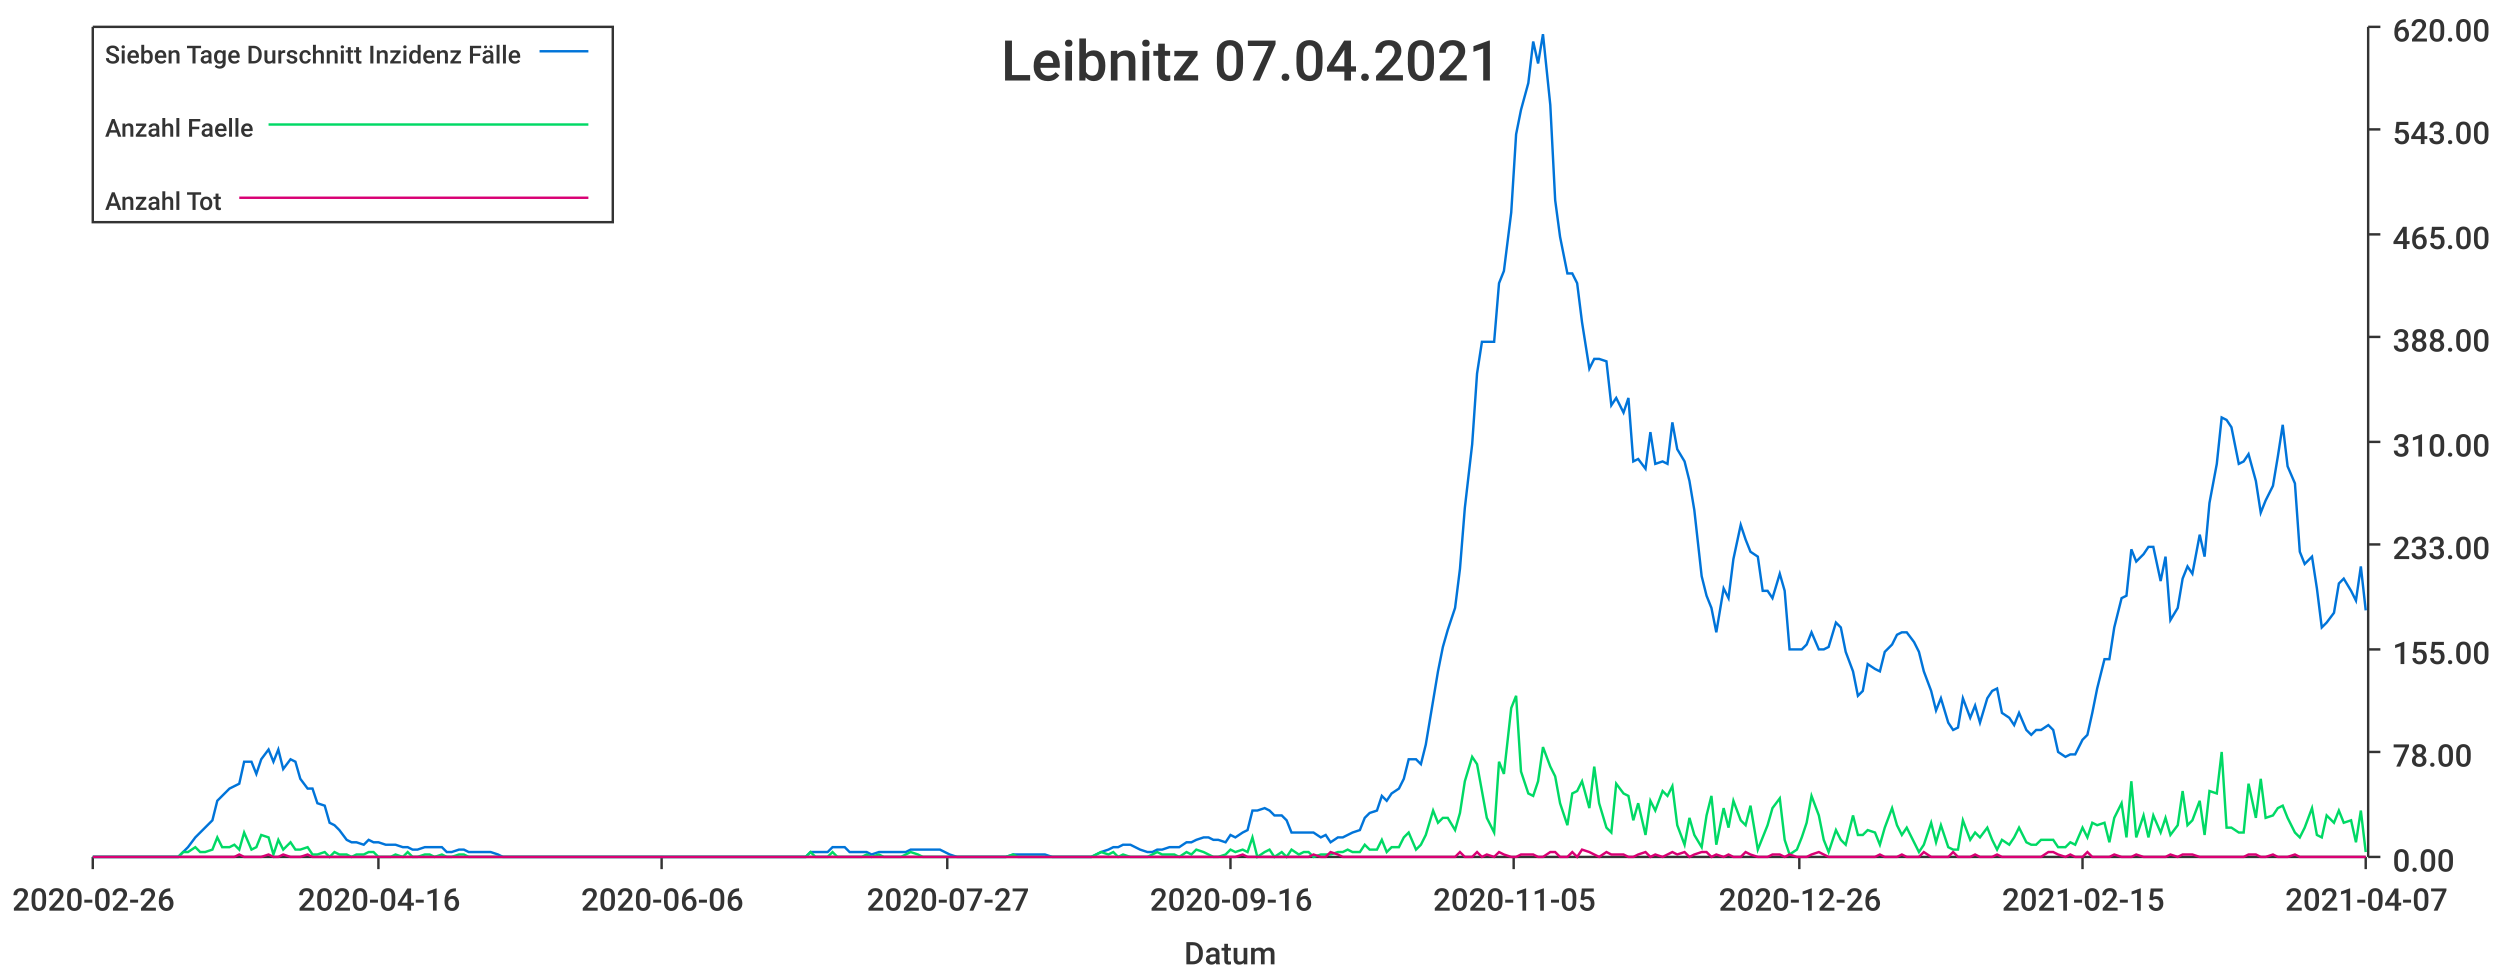
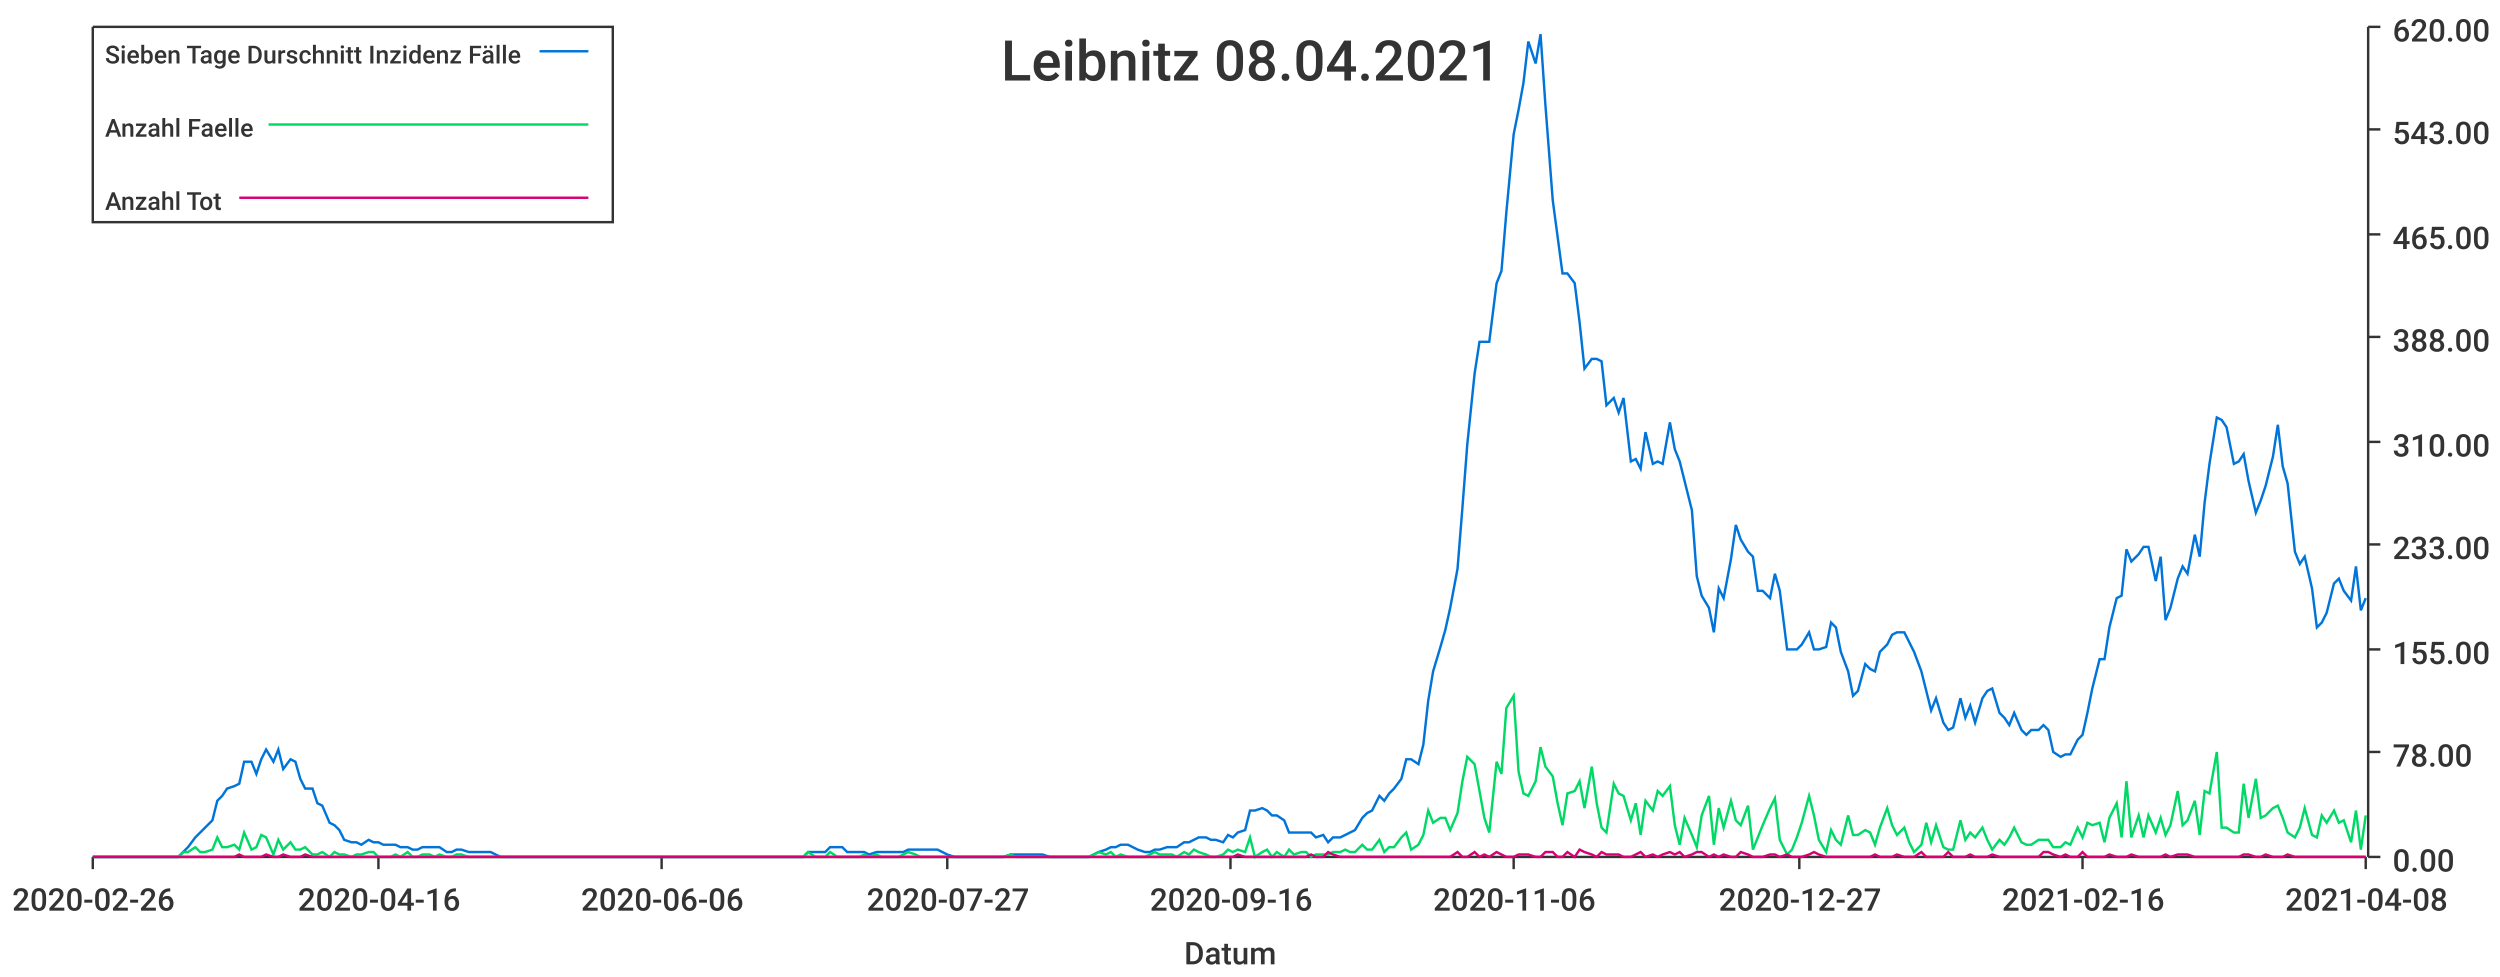
<svg xmlns="http://www.w3.org/2000/svg" width="1024" height="400">\n<path d="M 0 0 L 1024 0 L 1024 400 L 0 400 L 0 0" style="stroke-width:0;stroke:rgba(255,255,255,1.0);fill:rgba(255,255,255,1.0)" />
  <path d="M 38 11 L 969 11 L 969 351 L 38 351 L 38 11" style="stroke-width:0;stroke:rgba(255,255,255,1.0);fill:rgba(255,255,255,1.0)" />
  <path d="M 38 351 L 969 351" style="stroke-width:1;stroke:rgba(51,51,51,1.0);fill:none" />
  <path d="M 38 351 L 38 356" style="stroke-width:1;stroke:rgba(51,51,51,1.0);fill:none" />
  <text x="5" y="373" style="stroke-width:0;stroke:none;fill:rgba(51,51,51,1.0);font-size:12.8px;font-family:'Roboto Medium',sans-serif">2020-02-26</text>
  <path d="M 155 351 L 155 356" style="stroke-width:1;stroke:rgba(51,51,51,1.0);fill:none" />
  <text x="122" y="373" style="stroke-width:0;stroke:none;fill:rgba(51,51,51,1.0);font-size:12.8px;font-family:'Roboto Medium',sans-serif">2020-04-16</text>
  <path d="M 271 351 L 271 356" style="stroke-width:1;stroke:rgba(51,51,51,1.0);fill:none" />
  <text x="238" y="373" style="stroke-width:0;stroke:none;fill:rgba(51,51,51,1.0);font-size:12.8px;font-family:'Roboto Medium',sans-serif">2020-06-06</text>
  <path d="M 388 351 L 388 356" style="stroke-width:1;stroke:rgba(51,51,51,1.0);fill:none" />
  <text x="355" y="373" style="stroke-width:0;stroke:none;fill:rgba(51,51,51,1.0);font-size:12.8px;font-family:'Roboto Medium',sans-serif">2020-07-27</text>
  <path d="M 504 351 L 504 356" style="stroke-width:1;stroke:rgba(51,51,51,1.0);fill:none" />
  <text x="471" y="373" style="stroke-width:0;stroke:none;fill:rgba(51,51,51,1.0);font-size:12.8px;font-family:'Roboto Medium',sans-serif">2020-09-16</text>
  <path d="M 620 351 L 620 356" style="stroke-width:1;stroke:rgba(51,51,51,1.0);fill:none" />
-   <text x="587" y="373" style="stroke-width:0;stroke:none;fill:rgba(51,51,51,1.0);font-size:12.8px;font-family:'Roboto Medium',sans-serif">2020-11-05</text>
+   <text x="587" y="373" style="stroke-width:0;stroke:none;fill:rgba(51,51,51,1.0);font-size:12.8px;font-family:'Roboto Medium',sans-serif">2020-11-06</text>
  <path d="M 737 351 L 737 356" style="stroke-width:1;stroke:rgba(51,51,51,1.0);fill:none" />
-   <text x="704" y="373" style="stroke-width:0;stroke:none;fill:rgba(51,51,51,1.0);font-size:12.8px;font-family:'Roboto Medium',sans-serif">2020-12-26</text>
+   <text x="704" y="373" style="stroke-width:0;stroke:none;fill:rgba(51,51,51,1.0);font-size:12.8px;font-family:'Roboto Medium',sans-serif">2020-12-27</text>
  <path d="M 853 351 L 853 356" style="stroke-width:1;stroke:rgba(51,51,51,1.0);fill:none" />
-   <text x="820" y="373" style="stroke-width:0;stroke:none;fill:rgba(51,51,51,1.0);font-size:12.8px;font-family:'Roboto Medium',sans-serif">2021-02-15</text>
+   <text x="820" y="373" style="stroke-width:0;stroke:none;fill:rgba(51,51,51,1.0);font-size:12.8px;font-family:'Roboto Medium',sans-serif">2021-02-16</text>
  <path d="M 969 351 L 969 356" style="stroke-width:1;stroke:rgba(51,51,51,1.0);fill:none" />
-   <text x="936" y="373" style="stroke-width:0;stroke:none;fill:rgba(51,51,51,1.0);font-size:12.8px;font-family:'Roboto Medium',sans-serif">2021-04-07</text>
+   <text x="936" y="373" style="stroke-width:0;stroke:none;fill:rgba(51,51,51,1.0);font-size:12.8px;font-family:'Roboto Medium',sans-serif">2021-04-08</text>
  <text x="485" y="395" style="stroke-width:0;stroke:none;fill:rgba(51,51,51,1.0);font-size:12.8px;font-family:'Roboto Medium',sans-serif">Datum</text>
  <path d="M 970 351 L 970 11" style="stroke-width:1;stroke:rgba(51,51,51,1.0);fill:none" />
  <path d="M 970 351 L 975 351" style="stroke-width:1;stroke:rgba(51,51,51,1.0);fill:none" />
  <text x="980" y="357" style="stroke-width:0;stroke:none;fill:rgba(51,51,51,1.0);font-size:12.8px;font-family:'Roboto Medium',sans-serif">0.00</text>
  <path d="M 970 308 L 975 308" style="stroke-width:1;stroke:rgba(51,51,51,1.0);fill:none" />
  <text x="980" y="314" style="stroke-width:0;stroke:none;fill:rgba(51,51,51,1.0);font-size:12.8px;font-family:'Roboto Medium',sans-serif">78.00</text>
  <path d="M 970 266 L 975 266" style="stroke-width:1;stroke:rgba(51,51,51,1.0);fill:none" />
  <text x="980" y="272" style="stroke-width:0;stroke:none;fill:rgba(51,51,51,1.0);font-size:12.8px;font-family:'Roboto Medium',sans-serif">155.00</text>
  <path d="M 970 223 L 975 223" style="stroke-width:1;stroke:rgba(51,51,51,1.0);fill:none" />
  <text x="980" y="229" style="stroke-width:0;stroke:none;fill:rgba(51,51,51,1.0);font-size:12.8px;font-family:'Roboto Medium',sans-serif">233.00</text>
  <path d="M 970 181 L 975 181" style="stroke-width:1;stroke:rgba(51,51,51,1.0);fill:none" />
  <text x="980" y="187" style="stroke-width:0;stroke:none;fill:rgba(51,51,51,1.0);font-size:12.8px;font-family:'Roboto Medium',sans-serif">310.00</text>
  <path d="M 970 138 L 975 138" style="stroke-width:1;stroke:rgba(51,51,51,1.0);fill:none" />
  <text x="980" y="144" style="stroke-width:0;stroke:none;fill:rgba(51,51,51,1.0);font-size:12.8px;font-family:'Roboto Medium',sans-serif">388.00</text>
  <path d="M 970 96 L 975 96" style="stroke-width:1;stroke:rgba(51,51,51,1.0);fill:none" />
  <text x="980" y="102" style="stroke-width:0;stroke:none;fill:rgba(51,51,51,1.0);font-size:12.8px;font-family:'Roboto Medium',sans-serif">465.00</text>
  <path d="M 970 53 L 975 53" style="stroke-width:1;stroke:rgba(51,51,51,1.0);fill:none" />
  <text x="980" y="59" style="stroke-width:0;stroke:none;fill:rgba(51,51,51,1.0);font-size:12.8px;font-family:'Roboto Medium',sans-serif">543.00</text>
  <path d="M 970 11 L 975 11" style="stroke-width:1;stroke:rgba(51,51,51,1.0);fill:none" />
  <text x="980" y="17" style="stroke-width:0;stroke:none;fill:rgba(51,51,51,1.0);font-size:12.8px;font-family:'Roboto Medium',sans-serif">620.00</text>
-   <path d="M 38 351 L 41 351 L 43 351 L 45 351 L 48 351 L 50 351 L 52 351 L 55 351 L 57 351 L 59 351 L 61 351 L 64 351 L 66 351 L 68 351 L 71 351 L 73 351 L 75 349 L 77 347 L 80 343 L 82 341 L 84 339 L 87 336 L 89 328 L 91 326 L 94 323 L 96 322 L 98 321 L 100 312 L 103 312 L 105 317 L 107 311 L 110 307 L 112 312 L 114 307 L 116 315 L 119 311 L 121 312 L 123 319 L 126 323 L 128 323 L 130 329 L 133 330 L 135 337 L 137 338 L 139 340 L 142 344 L 144 345 L 146 345 L 149 346 L 151 344 L 153 345 L 155 345 L 158 346 L 160 346 L 162 346 L 165 347 L 167 347 L 169 348 L 171 348 L 174 347 L 176 347 L 178 347 L 181 347 L 183 349 L 185 349 L 188 348 L 190 348 L 192 349 L 194 349 L 197 349 L 199 349 L 201 349 L 204 350 L 206 351 L 208 351 L 210 351 L 213 351 L 215 351 L 217 351 L 220 351 L 222 351 L 224 351 L 227 351 L 229 351 L 231 351 L 233 351 L 236 351 L 238 351 L 240 351 L 243 351 L 245 351 L 247 351 L 249 351 L 252 351 L 254 351 L 256 351 L 259 351 L 261 351 L 263 351 L 266 351 L 268 351 L 270 351 L 272 351 L 275 351 L 277 351 L 279 351 L 282 351 L 284 351 L 286 351 L 288 351 L 291 351 L 293 351 L 295 351 L 298 351 L 300 351 L 302 351 L 304 351 L 307 351 L 309 351 L 311 351 L 314 351 L 316 351 L 318 351 L 321 351 L 323 351 L 325 351 L 327 351 L 330 351 L 332 349 L 334 349 L 337 349 L 339 349 L 341 347 L 343 347 L 346 347 L 348 349 L 350 349 L 353 349 L 355 349 L 357 350 L 360 349 L 362 349 L 364 349 L 366 349 L 369 349 L 371 349 L 373 348 L 376 348 L 378 348 L 380 348 L 382 348 L 385 348 L 387 349 L 389 350 L 392 351 L 394 351 L 396 351 L 399 351 L 401 351 L 403 351 L 405 351 L 408 351 L 410 351 L 412 351 L 415 350 L 417 350 L 419 350 L 421 350 L 424 350 L 426 350 L 428 350 L 431 351 L 433 351 L 435 351 L 437 351 L 440 351 L 442 351 L 444 351 L 447 351 L 449 350 L 451 349 L 454 348 L 456 347 L 458 347 L 460 346 L 463 346 L 465 347 L 467 348 L 470 349 L 472 349 L 474 348 L 476 348 L 479 347 L 481 347 L 483 347 L 486 345 L 488 345 L 490 344 L 493 343 L 495 343 L 497 344 L 499 344 L 502 345 L 504 342 L 506 343 L 509 341 L 511 340 L 513 332 L 515 332 L 518 331 L 520 332 L 522 334 L 525 334 L 527 336 L 529 341 L 532 341 L 534 341 L 536 341 L 538 341 L 541 343 L 543 342 L 545 345 L 548 343 L 550 343 L 552 342 L 554 341 L 557 340 L 559 335 L 561 333 L 564 332 L 566 326 L 568 328 L 570 325 L 573 323 L 575 319 L 577 311 L 580 311 L 582 313 L 584 305 L 587 287 L 589 275 L 591 265 L 593 258 L 596 249 L 598 233 L 600 208 L 603 182 L 605 153 L 607 140 L 609 140 L 612 140 L 614 116 L 616 111 L 619 87 L 621 55 L 623 45 L 626 34 L 628 17 L 630 26 L 632 14 L 635 43 L 637 82 L 639 97 L 642 112 L 644 112 L 646 116 L 648 132 L 651 151 L 653 147 L 655 147 L 658 148 L 660 166 L 662 163 L 665 169 L 667 163 L 669 189 L 671 188 L 674 192 L 676 177 L 678 190 L 681 189 L 683 190 L 685 173 L 687 184 L 690 189 L 692 197 L 694 209 L 697 236 L 699 244 L 701 249 L 703 259 L 706 241 L 708 245 L 710 229 L 713 215 L 715 221 L 717 226 L 720 228 L 722 242 L 724 242 L 726 245 L 729 235 L 731 242 L 733 266 L 736 266 L 738 266 L 740 264 L 742 259 L 745 266 L 747 266 L 749 265 L 752 255 L 754 257 L 756 267 L 759 275 L 761 285 L 763 283 L 765 272 L 768 274 L 770 275 L 772 267 L 775 264 L 777 260 L 779 259 L 781 259 L 784 263 L 786 267 L 788 275 L 791 283 L 793 291 L 795 286 L 798 296 L 800 299 L 802 298 L 804 286 L 807 294 L 809 289 L 811 296 L 814 286 L 816 283 L 818 282 L 820 292 L 823 294 L 825 297 L 827 292 L 830 299 L 832 301 L 834 299 L 836 299 L 839 297 L 841 299 L 843 308 L 846 310 L 848 309 L 850 309 L 853 303 L 855 301 L 857 292 L 859 282 L 862 270 L 864 270 L 866 257 L 869 245 L 871 244 L 873 225 L 875 230 L 878 227 L 880 224 L 882 224 L 885 238 L 887 228 L 889 254 L 892 249 L 894 237 L 896 232 L 898 235 L 901 219 L 903 228 L 905 206 L 908 190 L 910 171 L 912 172 L 914 175 L 917 190 L 919 189 L 921 186 L 924 197 L 926 210 L 928 205 L 931 199 L 933 187 L 935 174 L 937 191 L 940 198 L 942 226 L 944 231 L 947 228 L 949 241 L 951 257 L 953 255 L 956 251 L 958 239 L 960 237 L 963 242 L 965 246 L 967 232 L 969 250" style="stroke-width:1;stroke:rgba(0,116,217,1.0);fill:none" />
-   <path d="M 38 351 L 41 351 L 43 351 L 45 351 L 48 351 L 50 351 L 52 351 L 55 351 L 57 351 L 59 351 L 61 351 L 64 351 L 66 351 L 68 351 L 71 351 L 73 351 L 75 349 L 77 349 L 80 347 L 82 349 L 84 349 L 87 348 L 89 343 L 91 347 L 94 347 L 96 346 L 98 348 L 100 341 L 103 348 L 105 347 L 107 342 L 110 343 L 112 350 L 114 344 L 116 348 L 119 345 L 121 348 L 123 348 L 126 347 L 128 350 L 130 350 L 133 349 L 135 351 L 137 349 L 139 350 L 142 350 L 144 351 L 146 350 L 149 350 L 151 349 L 153 349 L 155 351 L 158 351 L 160 351 L 162 350 L 165 351 L 167 349 L 169 351 L 171 351 L 174 350 L 176 350 L 178 351 L 181 350 L 183 351 L 185 351 L 188 350 L 190 350 L 192 351 L 194 351 L 197 351 L 199 351 L 201 351 L 204 351 L 206 351 L 208 351 L 210 351 L 213 351 L 215 351 L 217 351 L 220 351 L 222 351 L 224 351 L 227 351 L 229 351 L 231 351 L 233 351 L 236 351 L 238 351 L 240 351 L 243 351 L 245 351 L 247 351 L 249 351 L 252 351 L 254 351 L 256 351 L 259 351 L 261 351 L 263 351 L 266 351 L 268 351 L 270 351 L 272 351 L 275 351 L 277 351 L 279 351 L 282 351 L 284 351 L 286 351 L 288 351 L 291 351 L 293 351 L 295 351 L 298 351 L 300 351 L 302 351 L 304 351 L 307 351 L 309 351 L 311 351 L 314 351 L 316 351 L 318 351 L 321 351 L 323 351 L 325 351 L 327 351 L 330 351 L 332 349 L 334 351 L 337 351 L 339 351 L 341 349 L 343 351 L 346 351 L 348 351 L 350 351 L 353 351 L 355 350 L 357 351 L 360 350 L 362 351 L 364 351 L 366 351 L 369 351 L 371 350 L 373 349 L 376 350 L 378 351 L 380 351 L 382 351 L 385 351 L 387 351 L 389 351 L 392 351 L 394 351 L 396 351 L 399 351 L 401 351 L 403 351 L 405 351 L 408 351 L 410 351 L 412 351 L 415 350 L 417 351 L 419 351 L 421 351 L 424 351 L 426 351 L 428 351 L 431 351 L 433 351 L 435 351 L 437 351 L 440 351 L 442 351 L 444 351 L 447 351 L 449 350 L 451 349 L 454 350 L 456 349 L 458 351 L 460 350 L 463 351 L 465 351 L 467 351 L 470 351 L 472 350 L 474 349 L 476 350 L 479 350 L 481 350 L 483 351 L 486 349 L 488 350 L 490 348 L 493 349 L 495 350 L 497 351 L 499 351 L 502 350 L 504 348 L 506 349 L 509 348 L 511 349 L 513 343 L 515 351 L 518 349 L 520 348 L 522 351 L 525 349 L 527 351 L 529 348 L 532 350 L 534 349 L 536 349 L 538 351 L 541 350 L 543 350 L 545 350 L 548 349 L 550 349 L 552 348 L 554 349 L 557 349 L 559 346 L 561 348 L 564 348 L 566 344 L 568 349 L 570 347 L 573 347 L 575 343 L 577 341 L 580 348 L 582 346 L 584 342 L 587 332 L 589 337 L 591 335 L 593 335 L 596 340 L 598 333 L 600 320 L 603 310 L 605 313 L 607 324 L 609 335 L 612 341 L 614 312 L 616 317 L 619 290 L 621 285 L 623 316 L 626 325 L 628 326 L 630 320 L 632 306 L 635 314 L 637 318 L 639 329 L 642 338 L 644 325 L 646 324 L 648 320 L 651 331 L 653 314 L 655 329 L 658 339 L 660 341 L 662 321 L 665 325 L 667 326 L 669 336 L 671 329 L 674 342 L 676 328 L 678 332 L 681 324 L 683 326 L 685 322 L 687 338 L 690 346 L 692 335 L 694 342 L 697 347 L 699 334 L 701 326 L 703 346 L 706 331 L 708 339 L 710 328 L 713 336 L 715 338 L 717 330 L 720 348 L 722 343 L 724 338 L 726 331 L 729 327 L 731 344 L 733 350 L 736 348 L 738 343 L 740 337 L 742 326 L 745 334 L 747 344 L 749 349 L 752 340 L 754 344 L 756 346 L 759 334 L 761 342 L 763 342 L 765 340 L 768 341 L 770 346 L 772 339 L 775 331 L 777 338 L 779 342 L 781 339 L 784 345 L 786 349 L 788 346 L 791 337 L 793 345 L 795 338 L 798 347 L 800 348 L 802 348 L 804 336 L 807 344 L 809 341 L 811 343 L 814 339 L 816 344 L 818 348 L 820 344 L 823 346 L 825 343 L 827 339 L 830 345 L 832 346 L 834 346 L 836 344 L 839 344 L 841 344 L 843 347 L 846 347 L 848 345 L 850 346 L 853 339 L 855 343 L 857 337 L 859 338 L 862 337 L 864 345 L 866 335 L 869 329 L 871 343 L 873 320 L 875 343 L 878 334 L 880 343 L 882 334 L 885 341 L 887 335 L 889 342 L 892 338 L 894 324 L 896 338 L 898 336 L 901 328 L 903 342 L 905 324 L 908 325 L 910 308 L 912 339 L 914 339 L 917 341 L 919 341 L 921 321 L 924 335 L 926 319 L 928 335 L 931 334 L 933 331 L 935 330 L 937 335 L 940 341 L 942 343 L 944 339 L 947 331 L 949 342 L 951 343 L 953 334 L 956 337 L 958 332 L 960 337 L 963 336 L 965 345 L 967 332 L 969 349" style="stroke-width:1;stroke:rgba(0,217,101,1.0);fill:none" />
-   <path d="M 38 351 L 41 351 L 43 351 L 45 351 L 48 351 L 50 351 L 52 351 L 55 351 L 57 351 L 59 351 L 61 351 L 64 351 L 66 351 L 68 351 L 71 351 L 73 351 L 75 351 L 77 351 L 80 351 L 82 351 L 84 351 L 87 351 L 89 351 L 91 351 L 94 351 L 96 351 L 98 350 L 100 351 L 103 351 L 105 351 L 107 351 L 110 350 L 112 351 L 114 351 L 116 350 L 119 351 L 121 351 L 123 351 L 126 350 L 128 351 L 130 351 L 133 351 L 135 351 L 137 351 L 139 351 L 142 351 L 144 351 L 146 351 L 149 351 L 151 351 L 153 351 L 155 351 L 158 351 L 160 351 L 162 351 L 165 351 L 167 351 L 169 351 L 171 351 L 174 351 L 176 351 L 178 351 L 181 351 L 183 351 L 185 351 L 188 351 L 190 351 L 192 351 L 194 351 L 197 351 L 199 351 L 201 351 L 204 351 L 206 351 L 208 351 L 210 351 L 213 351 L 215 351 L 217 351 L 220 351 L 222 351 L 224 351 L 227 351 L 229 351 L 231 351 L 233 351 L 236 351 L 238 351 L 240 351 L 243 351 L 245 351 L 247 351 L 249 351 L 252 351 L 254 351 L 256 351 L 259 351 L 261 351 L 263 351 L 266 351 L 268 351 L 270 351 L 272 351 L 275 351 L 277 351 L 279 351 L 282 351 L 284 351 L 286 351 L 288 351 L 291 351 L 293 351 L 295 351 L 298 351 L 300 351 L 302 351 L 304 351 L 307 351 L 309 351 L 311 351 L 314 351 L 316 351 L 318 351 L 321 351 L 323 351 L 325 351 L 327 351 L 330 351 L 332 351 L 334 351 L 337 351 L 339 351 L 341 351 L 343 351 L 346 351 L 348 351 L 350 351 L 353 351 L 355 351 L 357 351 L 360 351 L 362 351 L 364 351 L 366 351 L 369 351 L 371 351 L 373 351 L 376 351 L 378 351 L 380 351 L 382 351 L 385 351 L 387 351 L 389 351 L 392 351 L 394 351 L 396 351 L 399 351 L 401 351 L 403 351 L 405 351 L 408 351 L 410 351 L 412 351 L 415 351 L 417 351 L 419 351 L 421 351 L 424 351 L 426 351 L 428 351 L 431 351 L 433 351 L 435 351 L 437 351 L 440 351 L 442 351 L 444 351 L 447 351 L 449 351 L 451 351 L 454 351 L 456 351 L 458 351 L 460 351 L 463 351 L 465 351 L 467 351 L 470 351 L 472 351 L 474 351 L 476 351 L 479 351 L 481 351 L 483 351 L 486 351 L 488 351 L 490 351 L 493 351 L 495 351 L 497 351 L 499 351 L 502 351 L 504 351 L 506 351 L 509 350 L 511 351 L 513 351 L 515 351 L 518 351 L 520 351 L 522 351 L 525 351 L 527 351 L 529 351 L 532 351 L 534 351 L 536 351 L 538 350 L 541 351 L 543 351 L 545 349 L 548 350 L 550 351 L 552 351 L 554 351 L 557 351 L 559 351 L 561 351 L 564 351 L 566 351 L 568 351 L 570 351 L 573 351 L 575 351 L 577 351 L 580 351 L 582 351 L 584 351 L 587 351 L 589 351 L 591 351 L 593 351 L 596 351 L 598 349 L 600 351 L 603 351 L 605 349 L 607 351 L 609 350 L 612 351 L 614 349 L 616 350 L 619 351 L 621 351 L 623 350 L 626 350 L 628 350 L 630 351 L 632 351 L 635 349 L 637 349 L 639 351 L 642 351 L 644 349 L 646 351 L 648 348 L 651 349 L 653 350 L 655 351 L 658 349 L 660 350 L 662 350 L 665 350 L 667 351 L 669 351 L 671 350 L 674 349 L 676 351 L 678 350 L 681 351 L 683 350 L 685 349 L 687 350 L 690 349 L 692 351 L 694 350 L 697 349 L 699 349 L 701 351 L 703 350 L 706 351 L 708 350 L 710 351 L 713 351 L 715 349 L 717 350 L 720 351 L 722 351 L 724 351 L 726 350 L 729 350 L 731 351 L 733 350 L 736 351 L 738 351 L 740 351 L 742 350 L 745 349 L 747 350 L 749 351 L 752 351 L 754 351 L 756 351 L 759 351 L 761 351 L 763 351 L 765 351 L 768 351 L 770 350 L 772 351 L 775 351 L 777 351 L 779 350 L 781 351 L 784 351 L 786 351 L 788 349 L 791 351 L 793 351 L 795 351 L 798 351 L 800 349 L 802 351 L 804 351 L 807 351 L 809 350 L 811 351 L 814 351 L 816 351 L 818 350 L 820 351 L 823 351 L 825 351 L 827 351 L 830 351 L 832 351 L 834 351 L 836 351 L 839 349 L 841 349 L 843 350 L 846 351 L 848 350 L 850 351 L 853 351 L 855 349 L 857 351 L 859 351 L 862 351 L 864 351 L 866 350 L 869 351 L 871 351 L 873 351 L 875 350 L 878 351 L 880 351 L 882 351 L 885 351 L 887 351 L 889 350 L 892 351 L 894 350 L 896 350 L 898 350 L 901 351 L 903 351 L 905 351 L 908 351 L 910 351 L 912 351 L 914 351 L 917 351 L 919 351 L 921 350 L 924 350 L 926 351 L 928 351 L 931 350 L 933 351 L 935 351 L 937 351 L 940 350 L 942 351 L 944 351 L 947 351 L 949 351 L 951 351 L 953 351 L 956 351 L 958 351 L 960 351 L 963 351 L 965 351 L 967 351 L 969 351" style="stroke-width:1;stroke:rgba(217,0,116,1.0);fill:none" />
-   <text x="410" y="33" style="stroke-width:0;stroke:none;fill:rgba(51,51,51,1.0);font-size:23.0px;font-family:'Roboto Medium',sans-serif">Leibnitz 07.04.2021</text>
+   <path d="M 38 351 L 41 351 L 43 351 L 45 351 L 48 351 L 50 351 L 52 351 L 55 351 L 57 351 L 59 351 L 61 351 L 64 351 L 66 351 L 68 351 L 71 351 L 73 351 L 75 349 L 77 347 L 80 343 L 82 341 L 84 339 L 87 336 L 89 328 L 91 326 L 93 323 L 96 322 L 98 321 L 100 312 L 103 312 L 105 317 L 107 311 L 109 307 L 112 312 L 114 307 L 116 315 L 119 311 L 121 312 L 123 319 L 125 323 L 128 323 L 130 329 L 132 330 L 135 337 L 137 338 L 139 340 L 141 344 L 144 345 L 146 345 L 148 346 L 151 344 L 153 345 L 155 345 L 157 346 L 160 346 L 162 346 L 164 347 L 167 347 L 169 348 L 171 348 L 173 347 L 176 347 L 178 347 L 180 347 L 183 349 L 185 349 L 187 348 L 189 348 L 192 349 L 194 349 L 196 349 L 199 349 L 201 349 L 203 350 L 205 351 L 208 351 L 210 351 L 212 351 L 215 351 L 217 351 L 219 351 L 221 351 L 224 351 L 226 351 L 228 351 L 231 351 L 233 351 L 235 351 L 238 351 L 240 351 L 242 351 L 244 351 L 247 351 L 249 351 L 251 351 L 254 351 L 256 351 L 258 351 L 260 351 L 263 351 L 265 351 L 267 351 L 270 351 L 272 351 L 274 351 L 276 351 L 279 351 L 281 351 L 283 351 L 286 351 L 288 351 L 290 351 L 292 351 L 295 351 L 297 351 L 299 351 L 302 351 L 304 351 L 306 351 L 308 351 L 311 351 L 313 351 L 315 351 L 318 351 L 320 351 L 322 351 L 324 351 L 327 351 L 329 351 L 331 349 L 334 349 L 336 349 L 338 349 L 340 347 L 343 347 L 345 347 L 347 349 L 350 349 L 352 349 L 354 349 L 356 350 L 359 349 L 361 349 L 363 349 L 366 349 L 368 349 L 370 349 L 372 348 L 375 348 L 377 348 L 379 348 L 382 348 L 384 348 L 386 349 L 388 350 L 391 351 L 393 351 L 395 351 L 398 351 L 400 351 L 402 351 L 404 351 L 407 351 L 409 351 L 411 351 L 414 350 L 416 350 L 418 350 L 421 350 L 423 350 L 425 350 L 427 350 L 430 351 L 432 351 L 434 351 L 437 351 L 439 351 L 441 351 L 443 351 L 446 351 L 448 350 L 450 349 L 453 348 L 455 347 L 457 347 L 459 346 L 462 346 L 464 347 L 466 348 L 469 349 L 471 349 L 473 348 L 475 348 L 478 347 L 480 347 L 482 347 L 485 345 L 487 345 L 489 344 L 491 343 L 494 343 L 496 344 L 498 344 L 501 345 L 503 342 L 505 343 L 507 341 L 510 340 L 512 332 L 514 332 L 517 331 L 519 332 L 521 334 L 523 334 L 526 336 L 528 341 L 530 341 L 533 341 L 535 341 L 537 341 L 539 343 L 542 342 L 544 345 L 546 343 L 549 343 L 551 342 L 553 341 L 555 340 L 558 335 L 560 333 L 562 332 L 565 326 L 567 328 L 569 325 L 571 323 L 574 319 L 576 311 L 578 311 L 581 313 L 583 305 L 585 287 L 587 275 L 590 265 L 592 258 L 594 249 L 597 233 L 599 208 L 601 182 L 604 153 L 606 140 L 608 140 L 610 140 L 613 116 L 615 111 L 617 87 L 620 55 L 622 45 L 624 34 L 626 17 L 629 26 L 631 14 L 633 43 L 636 82 L 638 97 L 640 112 L 642 112 L 645 116 L 647 132 L 649 151 L 652 147 L 654 147 L 656 148 L 658 166 L 661 163 L 663 169 L 665 163 L 668 189 L 670 188 L 672 192 L 674 177 L 677 190 L 679 189 L 681 190 L 684 173 L 686 184 L 688 189 L 690 197 L 693 209 L 695 236 L 697 244 L 700 249 L 702 259 L 704 241 L 706 245 L 709 229 L 711 215 L 713 221 L 716 226 L 718 228 L 720 242 L 722 242 L 725 245 L 727 235 L 729 242 L 732 266 L 734 266 L 736 266 L 738 264 L 741 259 L 743 266 L 745 266 L 748 265 L 750 255 L 752 257 L 754 267 L 757 275 L 759 285 L 761 283 L 764 272 L 766 274 L 768 275 L 770 267 L 773 264 L 775 260 L 777 259 L 780 259 L 782 263 L 784 267 L 787 275 L 789 283 L 791 291 L 793 286 L 796 296 L 798 299 L 800 298 L 803 286 L 805 294 L 807 289 L 809 296 L 812 286 L 814 283 L 816 282 L 819 292 L 821 294 L 823 297 L 825 292 L 828 299 L 830 301 L 832 299 L 835 299 L 837 297 L 839 299 L 841 308 L 844 310 L 846 309 L 848 309 L 851 303 L 853 301 L 855 292 L 857 282 L 860 270 L 862 270 L 864 257 L 867 245 L 869 244 L 871 225 L 873 230 L 876 227 L 878 224 L 880 224 L 883 238 L 885 228 L 887 254 L 889 249 L 892 237 L 894 232 L 896 235 L 899 219 L 901 228 L 903 206 L 905 190 L 908 171 L 910 172 L 912 175 L 915 190 L 917 189 L 919 186 L 921 197 L 924 210 L 926 205 L 928 199 L 931 187 L 933 174 L 935 191 L 937 198 L 940 226 L 942 231 L 944 228 L 947 241 L 949 257 L 951 255 L 953 251 L 956 239 L 958 237 L 960 242 L 963 246 L 965 232 L 967 250 L 969 245" style="stroke-width:1;stroke:rgba(0,116,217,1.0);fill:none" />
+   <path d="M 38 351 L 41 351 L 43 351 L 45 351 L 48 351 L 50 351 L 52 351 L 55 351 L 57 351 L 59 351 L 61 351 L 64 351 L 66 351 L 68 351 L 71 351 L 73 351 L 75 349 L 77 349 L 80 347 L 82 349 L 84 349 L 87 348 L 89 343 L 91 347 L 93 347 L 96 346 L 98 348 L 100 341 L 103 348 L 105 347 L 107 342 L 109 343 L 112 350 L 114 344 L 116 348 L 119 345 L 121 348 L 123 348 L 125 347 L 128 350 L 130 350 L 132 349 L 135 351 L 137 349 L 139 350 L 141 350 L 144 351 L 146 350 L 148 350 L 151 349 L 153 349 L 155 351 L 157 351 L 160 351 L 162 350 L 164 351 L 167 349 L 169 351 L 171 351 L 173 350 L 176 350 L 178 351 L 180 350 L 183 351 L 185 351 L 187 350 L 189 350 L 192 351 L 194 351 L 196 351 L 199 351 L 201 351 L 203 351 L 205 351 L 208 351 L 210 351 L 212 351 L 215 351 L 217 351 L 219 351 L 221 351 L 224 351 L 226 351 L 228 351 L 231 351 L 233 351 L 235 351 L 238 351 L 240 351 L 242 351 L 244 351 L 247 351 L 249 351 L 251 351 L 254 351 L 256 351 L 258 351 L 260 351 L 263 351 L 265 351 L 267 351 L 270 351 L 272 351 L 274 351 L 276 351 L 279 351 L 281 351 L 283 351 L 286 351 L 288 351 L 290 351 L 292 351 L 295 351 L 297 351 L 299 351 L 302 351 L 304 351 L 306 351 L 308 351 L 311 351 L 313 351 L 315 351 L 318 351 L 320 351 L 322 351 L 324 351 L 327 351 L 329 351 L 331 349 L 334 351 L 336 351 L 338 351 L 340 349 L 343 351 L 345 351 L 347 351 L 350 351 L 352 351 L 354 350 L 356 351 L 359 350 L 361 351 L 363 351 L 366 351 L 368 351 L 370 350 L 372 349 L 375 350 L 377 351 L 379 351 L 382 351 L 384 351 L 386 351 L 388 351 L 391 351 L 393 351 L 395 351 L 398 351 L 400 351 L 402 351 L 404 351 L 407 351 L 409 351 L 411 351 L 414 350 L 416 351 L 418 351 L 421 351 L 423 351 L 425 351 L 427 351 L 430 351 L 432 351 L 434 351 L 437 351 L 439 351 L 441 351 L 443 351 L 446 351 L 448 350 L 450 349 L 453 350 L 455 349 L 457 351 L 459 350 L 462 351 L 464 351 L 466 351 L 469 351 L 471 350 L 473 349 L 475 350 L 478 350 L 480 350 L 482 351 L 485 349 L 487 350 L 489 348 L 491 349 L 494 350 L 496 351 L 498 351 L 501 350 L 503 348 L 505 349 L 507 348 L 510 349 L 512 343 L 514 351 L 517 349 L 519 348 L 521 351 L 523 349 L 526 351 L 528 348 L 530 350 L 533 349 L 535 349 L 537 351 L 539 350 L 542 350 L 544 350 L 546 349 L 549 349 L 551 348 L 553 349 L 555 349 L 558 346 L 560 348 L 562 348 L 565 344 L 567 349 L 569 347 L 571 347 L 574 343 L 576 341 L 578 348 L 581 346 L 583 342 L 585 332 L 587 337 L 590 335 L 592 335 L 594 340 L 597 333 L 599 320 L 601 310 L 604 313 L 606 324 L 608 335 L 610 341 L 613 312 L 615 317 L 617 290 L 620 285 L 622 316 L 624 325 L 626 326 L 629 320 L 631 306 L 633 314 L 636 318 L 638 329 L 640 338 L 642 325 L 645 324 L 647 320 L 649 331 L 652 314 L 654 329 L 656 339 L 658 341 L 661 321 L 663 325 L 665 326 L 668 336 L 670 329 L 672 342 L 674 328 L 677 332 L 679 324 L 681 326 L 684 322 L 686 338 L 688 346 L 690 335 L 693 342 L 695 347 L 697 334 L 700 326 L 702 346 L 704 331 L 706 339 L 709 328 L 711 336 L 713 338 L 716 330 L 718 348 L 720 343 L 722 338 L 725 331 L 727 327 L 729 344 L 732 350 L 734 348 L 736 343 L 738 337 L 741 326 L 743 334 L 745 344 L 748 349 L 750 340 L 752 344 L 754 346 L 757 334 L 759 342 L 761 342 L 764 340 L 766 341 L 768 346 L 770 339 L 773 331 L 775 338 L 777 342 L 780 339 L 782 345 L 784 349 L 787 346 L 789 337 L 791 345 L 793 338 L 796 347 L 798 348 L 800 348 L 803 336 L 805 344 L 807 341 L 809 343 L 812 339 L 814 344 L 816 348 L 819 344 L 821 346 L 823 343 L 825 339 L 828 345 L 830 346 L 832 346 L 835 344 L 837 344 L 839 344 L 841 347 L 844 347 L 846 345 L 848 346 L 851 339 L 853 343 L 855 337 L 857 338 L 860 337 L 862 345 L 864 335 L 867 329 L 869 343 L 871 320 L 873 343 L 876 334 L 878 343 L 880 334 L 883 341 L 885 335 L 887 342 L 889 338 L 892 324 L 894 338 L 896 336 L 899 328 L 901 342 L 903 324 L 905 325 L 908 308 L 910 339 L 912 339 L 915 341 L 917 341 L 919 321 L 921 335 L 924 319 L 926 335 L 928 334 L 931 331 L 933 330 L 935 335 L 937 341 L 940 343 L 942 339 L 944 331 L 947 342 L 949 343 L 951 334 L 953 337 L 956 332 L 958 337 L 960 336 L 963 345 L 965 332 L 967 348 L 969 334" style="stroke-width:1;stroke:rgba(0,217,101,1.0);fill:none" />
+   <path d="M 38 351 L 41 351 L 43 351 L 45 351 L 48 351 L 50 351 L 52 351 L 55 351 L 57 351 L 59 351 L 61 351 L 64 351 L 66 351 L 68 351 L 71 351 L 73 351 L 75 351 L 77 351 L 80 351 L 82 351 L 84 351 L 87 351 L 89 351 L 91 351 L 93 351 L 96 351 L 98 350 L 100 351 L 103 351 L 105 351 L 107 351 L 109 350 L 112 351 L 114 351 L 116 350 L 119 351 L 121 351 L 123 351 L 125 350 L 128 351 L 130 351 L 132 351 L 135 351 L 137 351 L 139 351 L 141 351 L 144 351 L 146 351 L 148 351 L 151 351 L 153 351 L 155 351 L 157 351 L 160 351 L 162 351 L 164 351 L 167 351 L 169 351 L 171 351 L 173 351 L 176 351 L 178 351 L 180 351 L 183 351 L 185 351 L 187 351 L 189 351 L 192 351 L 194 351 L 196 351 L 199 351 L 201 351 L 203 351 L 205 351 L 208 351 L 210 351 L 212 351 L 215 351 L 217 351 L 219 351 L 221 351 L 224 351 L 226 351 L 228 351 L 231 351 L 233 351 L 235 351 L 238 351 L 240 351 L 242 351 L 244 351 L 247 351 L 249 351 L 251 351 L 254 351 L 256 351 L 258 351 L 260 351 L 263 351 L 265 351 L 267 351 L 270 351 L 272 351 L 274 351 L 276 351 L 279 351 L 281 351 L 283 351 L 286 351 L 288 351 L 290 351 L 292 351 L 295 351 L 297 351 L 299 351 L 302 351 L 304 351 L 306 351 L 308 351 L 311 351 L 313 351 L 315 351 L 318 351 L 320 351 L 322 351 L 324 351 L 327 351 L 329 351 L 331 351 L 334 351 L 336 351 L 338 351 L 340 351 L 343 351 L 345 351 L 347 351 L 350 351 L 352 351 L 354 351 L 356 351 L 359 351 L 361 351 L 363 351 L 366 351 L 368 351 L 370 351 L 372 351 L 375 351 L 377 351 L 379 351 L 382 351 L 384 351 L 386 351 L 388 351 L 391 351 L 393 351 L 395 351 L 398 351 L 400 351 L 402 351 L 404 351 L 407 351 L 409 351 L 411 351 L 414 351 L 416 351 L 418 351 L 421 351 L 423 351 L 425 351 L 427 351 L 430 351 L 432 351 L 434 351 L 437 351 L 439 351 L 441 351 L 443 351 L 446 351 L 448 351 L 450 351 L 453 351 L 455 351 L 457 351 L 459 351 L 462 351 L 464 351 L 466 351 L 469 351 L 471 351 L 473 351 L 475 351 L 478 351 L 480 351 L 482 351 L 485 351 L 487 351 L 489 351 L 491 351 L 494 351 L 496 351 L 498 351 L 501 351 L 503 351 L 505 351 L 507 350 L 510 351 L 512 351 L 514 351 L 517 351 L 519 351 L 521 351 L 523 351 L 526 351 L 528 351 L 530 351 L 533 351 L 535 351 L 537 350 L 539 351 L 542 351 L 544 349 L 546 350 L 549 351 L 551 351 L 553 351 L 555 351 L 558 351 L 560 351 L 562 351 L 565 351 L 567 351 L 569 351 L 571 351 L 574 351 L 576 351 L 578 351 L 581 351 L 583 351 L 585 351 L 587 351 L 590 351 L 592 351 L 594 351 L 597 349 L 599 351 L 601 351 L 604 349 L 606 351 L 608 350 L 610 351 L 613 349 L 615 350 L 617 351 L 620 351 L 622 350 L 624 350 L 626 350 L 629 351 L 631 351 L 633 349 L 636 349 L 638 351 L 640 351 L 642 349 L 645 351 L 647 348 L 649 349 L 652 350 L 654 351 L 656 349 L 658 350 L 661 350 L 663 350 L 665 351 L 668 351 L 670 350 L 672 349 L 674 351 L 677 350 L 679 351 L 681 350 L 684 349 L 686 350 L 688 349 L 690 351 L 693 350 L 695 349 L 697 349 L 700 351 L 702 350 L 704 351 L 706 350 L 709 351 L 711 351 L 713 349 L 716 350 L 718 351 L 720 351 L 722 351 L 725 350 L 727 350 L 729 351 L 732 350 L 734 351 L 736 351 L 738 351 L 741 350 L 743 349 L 745 350 L 748 351 L 750 351 L 752 351 L 754 351 L 757 351 L 759 351 L 761 351 L 764 351 L 766 351 L 768 350 L 770 351 L 773 351 L 775 351 L 777 350 L 780 351 L 782 351 L 784 351 L 787 349 L 789 351 L 791 351 L 793 351 L 796 351 L 798 349 L 800 351 L 803 351 L 805 351 L 807 350 L 809 351 L 812 351 L 814 351 L 816 350 L 819 351 L 821 351 L 823 351 L 825 351 L 828 351 L 830 351 L 832 351 L 835 351 L 837 349 L 839 349 L 841 350 L 844 351 L 846 350 L 848 351 L 851 351 L 853 349 L 855 351 L 857 351 L 860 351 L 862 351 L 864 350 L 867 351 L 869 351 L 871 351 L 873 350 L 876 351 L 878 351 L 880 351 L 883 351 L 885 351 L 887 350 L 889 351 L 892 350 L 894 350 L 896 350 L 899 351 L 901 351 L 903 351 L 905 351 L 908 351 L 910 351 L 912 351 L 915 351 L 917 351 L 919 350 L 921 350 L 924 351 L 926 351 L 928 350 L 931 351 L 933 351 L 935 351 L 937 350 L 940 351 L 942 351 L 944 351 L 947 351 L 949 351 L 951 351 L 953 351 L 956 351 L 958 351 L 960 351 L 963 351 L 965 351 L 967 351 L 969 351" style="stroke-width:1;stroke:rgba(217,0,116,1.0);fill:none" />
+   <text x="410" y="33" style="stroke-width:0;stroke:none;fill:rgba(51,51,51,1.0);font-size:23.0px;font-family:'Roboto Medium',sans-serif">Leibnitz 08.04.2021</text>
  <path d="M 38 11 L 251 11 L 251 91 L 38 91 L 38 11" style="stroke-width:1;stroke:rgba(51,51,51,1.0);fill:rgba(255,255,255,1.0)" />
  <text x="43" y="26" style="stroke-width:0;stroke:none;fill:rgba(51,51,51,1.0);font-size:10.2px;font-family:'Roboto Medium',sans-serif">Sieben Tage Durschnitt Inzidenz Fälle</text>
  <path d="M 221 21 L 241 21" style="stroke-width:1;stroke:rgba(0,116,217,1.0);fill:none" />
  <text x="43" y="56" style="stroke-width:0;stroke:none;fill:rgba(51,51,51,1.0);font-size:10.2px;font-family:'Roboto Medium',sans-serif">Anzahl Faelle</text>
  <path d="M 110 51 L 241 51" style="stroke-width:1;stroke:rgba(0,217,101,1.0);fill:none" />
  <text x="43" y="86" style="stroke-width:0;stroke:none;fill:rgba(51,51,51,1.0);font-size:10.2px;font-family:'Roboto Medium',sans-serif">Anzahl Tot</text>
  <path d="M 98 81 L 241 81" style="stroke-width:1;stroke:rgba(217,0,116,1.0);fill:none" />
</svg>
